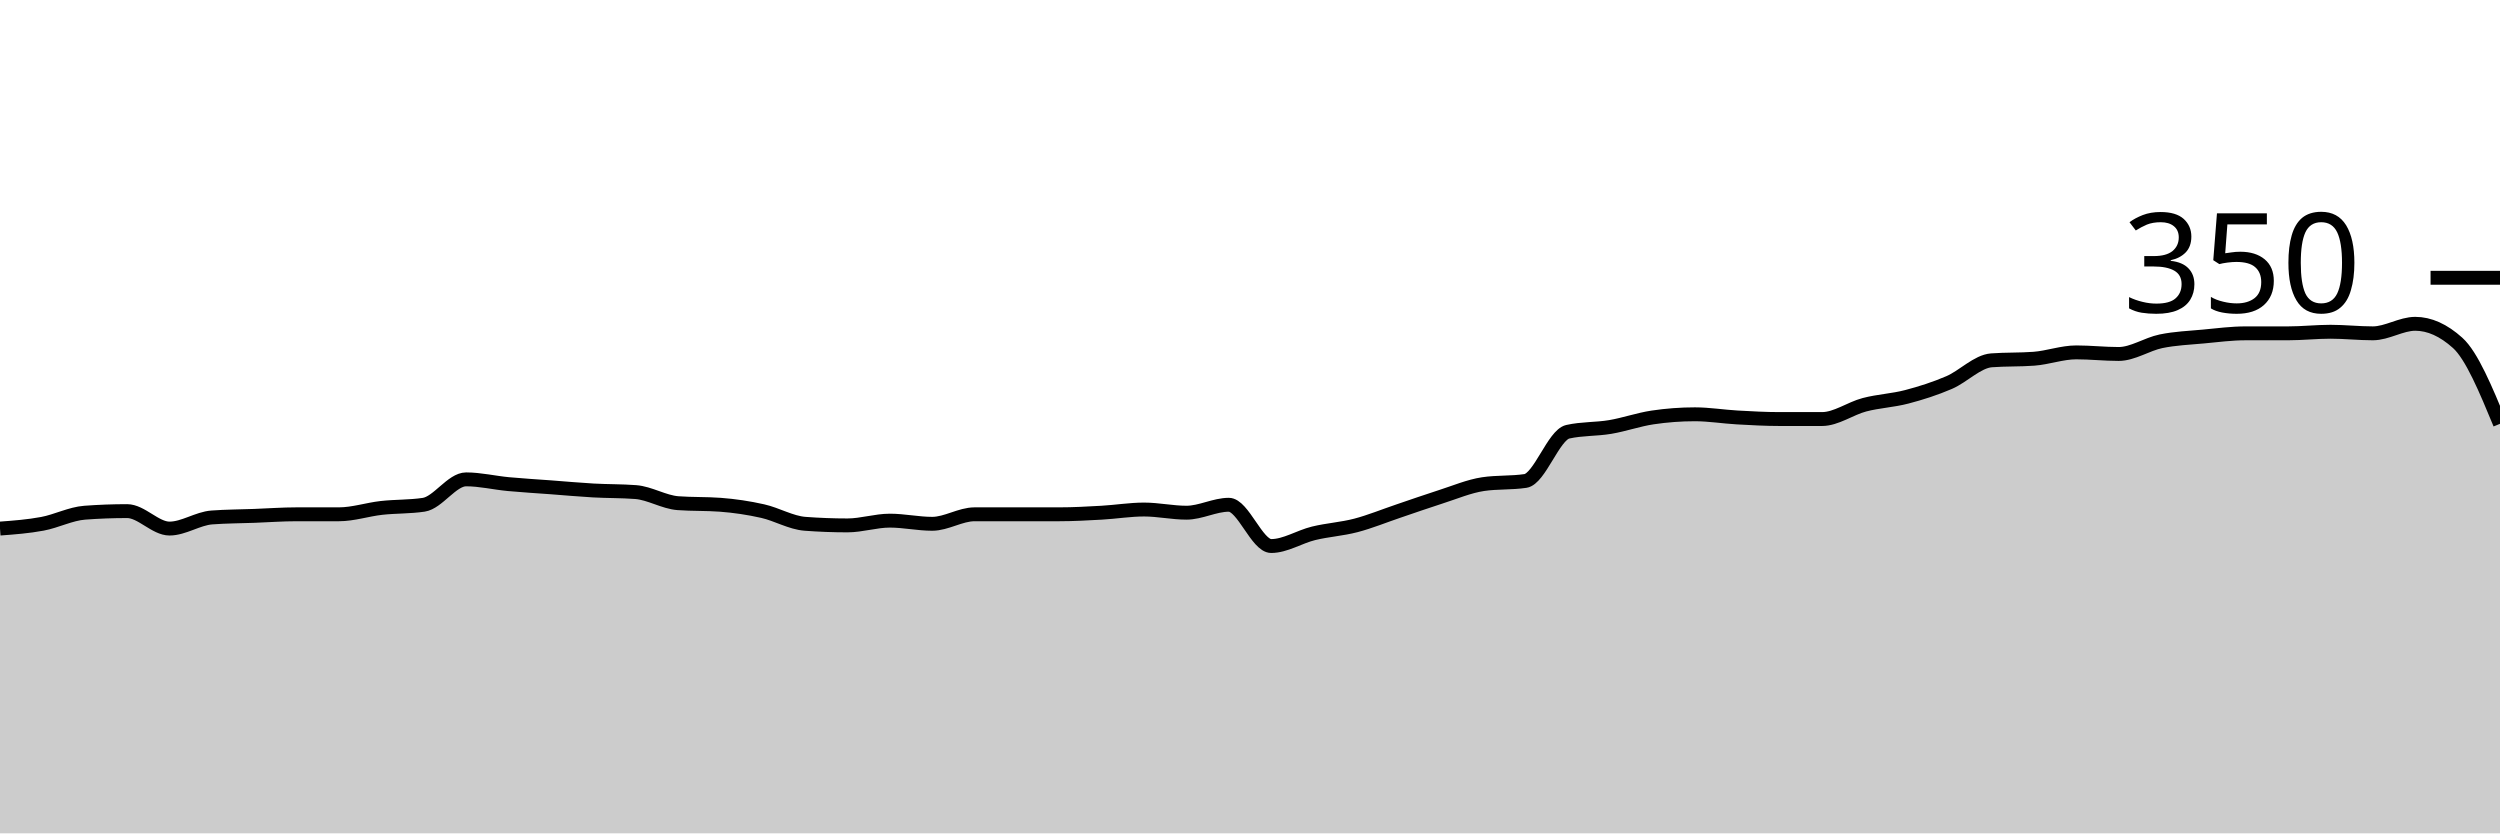
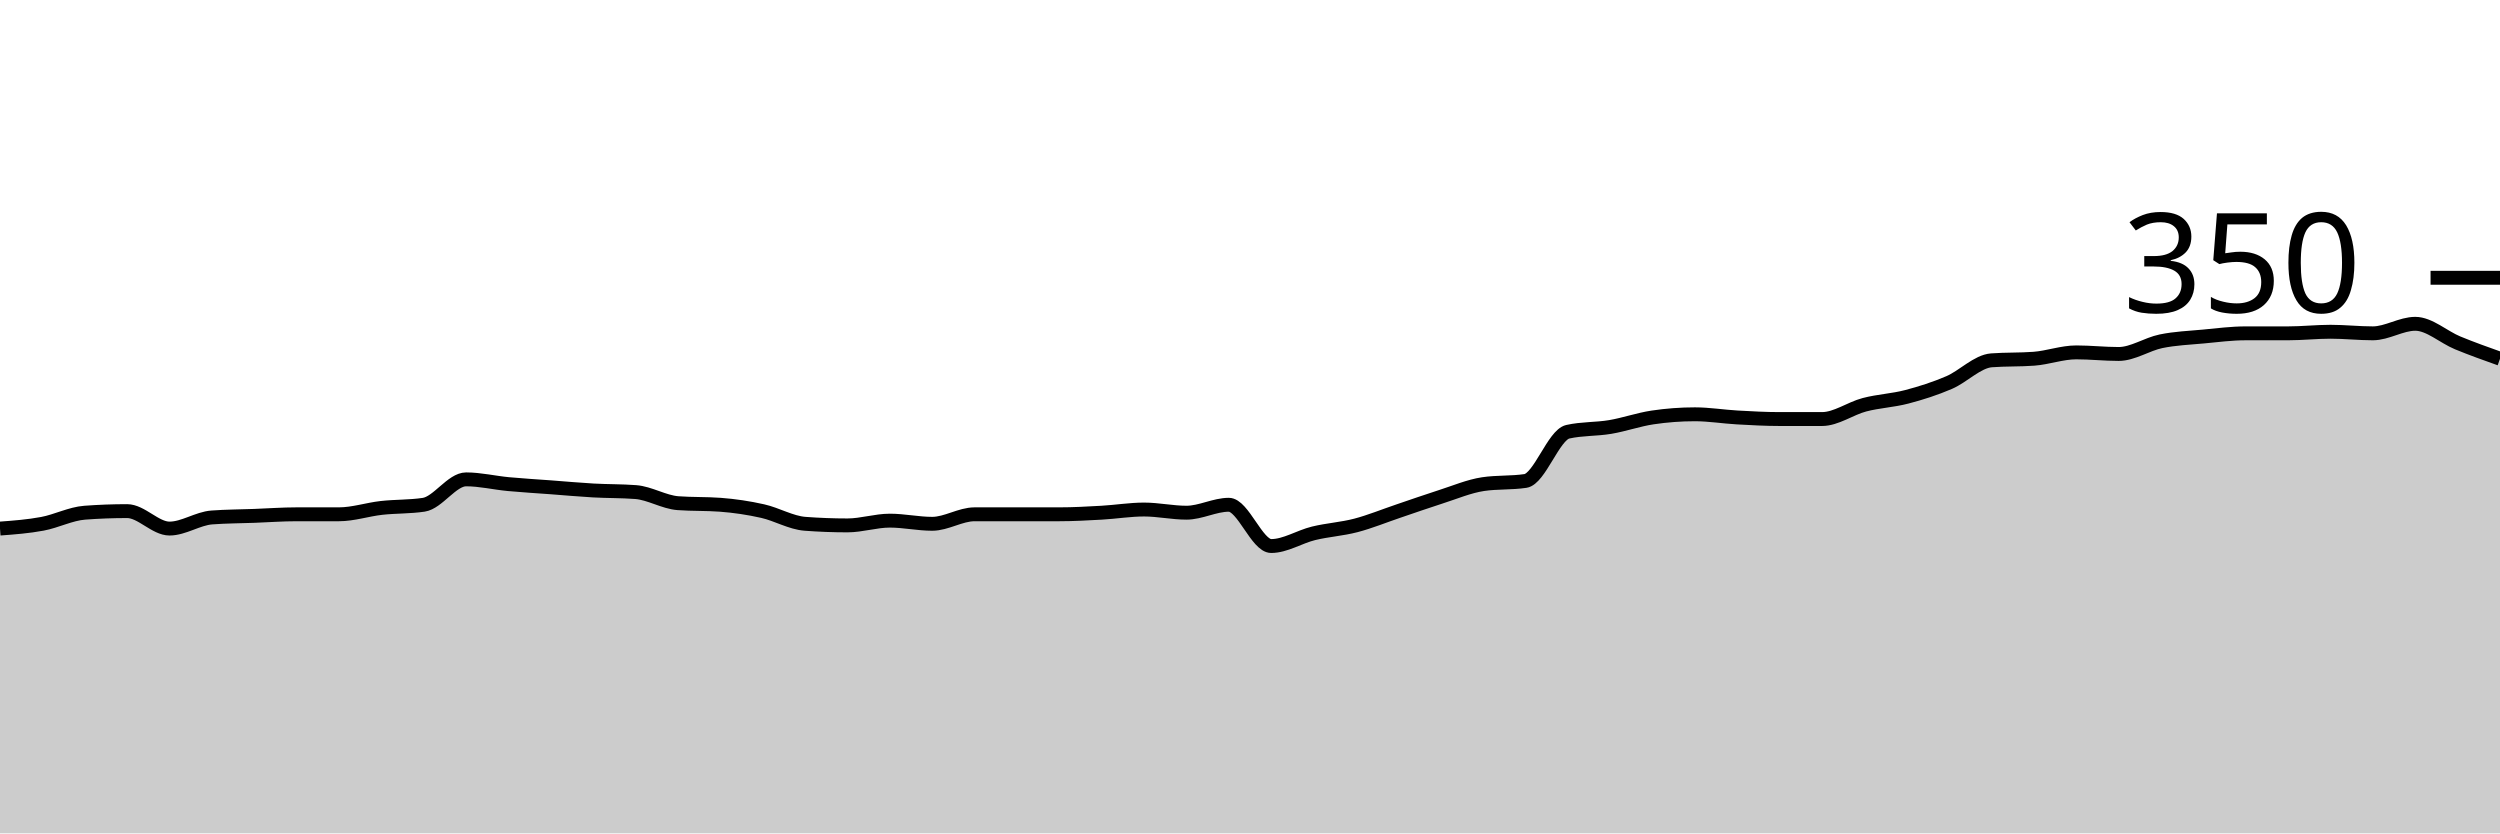
<svg xmlns="http://www.w3.org/2000/svg" viewBox="0 0 180 60">
  <g transform="translate(0,20)">
-     <path class="area" fill="rgba(0, 0, 0, 0.2)" d="M0,18.057C1.017,17.981,2.034,17.905,3.051,17.714C4.068,17.524,5.085,16.99,6.102,16.914C7.119,16.838,8.136,16.8,9.153,16.8C10.169,16.8,11.186,18.057,12.203,18.057C13.22,18.057,14.237,17.333,15.254,17.257C16.271,17.181,17.288,17.181,18.305,17.143C19.322,17.105,20.339,17.029,21.356,17.029C22.373,17.029,23.39,17.029,24.407,17.029C25.424,17.029,26.441,16.686,27.458,16.571C28.475,16.457,29.492,16.495,30.508,16.343C31.525,16.19,32.542,14.514,33.559,14.514C34.576,14.514,35.593,14.762,36.61,14.857C37.627,14.952,38.644,15.01,39.661,15.086C40.678,15.162,41.695,15.257,42.712,15.314C43.729,15.371,44.746,15.352,45.763,15.429C46.78,15.505,47.797,16.152,48.814,16.229C49.831,16.305,50.847,16.267,51.864,16.343C52.881,16.419,53.898,16.571,54.915,16.8C55.932,17.029,56.949,17.638,57.966,17.714C58.983,17.79,60,17.829,61.017,17.829C62.034,17.829,63.051,17.486,64.068,17.486C65.085,17.486,66.102,17.714,67.119,17.714C68.136,17.714,69.153,17.029,70.169,17.029C71.186,17.029,72.203,17.029,73.22,17.029C74.237,17.029,75.254,17.029,76.271,17.029C77.288,17.029,78.305,16.971,79.322,16.914C80.339,16.857,81.356,16.686,82.373,16.686C83.39,16.686,84.407,16.914,85.424,16.914C86.441,16.914,87.458,16.343,88.475,16.343C89.492,16.343,90.508,19.314,91.525,19.314C92.542,19.314,93.559,18.648,94.576,18.4C95.593,18.152,96.61,18.095,97.627,17.829C98.644,17.562,99.661,17.143,100.678,16.8C101.695,16.457,102.712,16.095,103.729,15.771C104.746,15.448,105.763,15.01,106.78,14.857C107.797,14.705,108.814,14.781,109.831,14.629C110.847,14.476,111.864,11.314,112.881,11.086C113.898,10.857,114.915,10.914,115.932,10.743C116.949,10.571,117.966,10.21,118.983,10.057C120,9.905,121.017,9.829,122.034,9.829C123.051,9.829,124.068,10,125.085,10.057C126.102,10.114,127.119,10.171,128.136,10.171C129.153,10.171,130.169,10.171,131.186,10.171C132.203,10.171,133.22,9.41,134.237,9.143C135.254,8.876,136.271,8.838,137.288,8.571C138.305,8.305,139.322,7.981,140.339,7.543C141.356,7.105,142.373,6.019,143.39,5.943C144.407,5.867,145.424,5.905,146.441,5.829C147.458,5.752,148.475,5.371,149.492,5.371C150.508,5.371,151.525,5.486,152.542,5.486C153.559,5.486,154.576,4.781,155.593,4.571C156.61,4.362,157.627,4.324,158.644,4.229C159.661,4.133,160.678,4,161.695,4C162.712,4,163.729,4,164.746,4C165.763,4,166.78,3.886,167.797,3.886C168.814,3.886,169.831,4,170.847,4C171.864,4,172.881,3.314,173.898,3.314C174.915,3.314,175.932,3.771,176.949,4.686C177.966,5.6,178.983,8.057,180,10.514L180,40C178.983,40,177.966,40,176.949,40C175.932,40,174.915,40,173.898,40C172.881,40,171.864,40,170.847,40C169.831,40,168.814,40,167.797,40C166.78,40,165.763,40,164.746,40C163.729,40,162.712,40,161.695,40C160.678,40,159.661,40,158.644,40C157.627,40,156.61,40,155.593,40C154.576,40,153.559,40,152.542,40C151.525,40,150.508,40,149.492,40C148.475,40,147.458,40,146.441,40C145.424,40,144.407,40,143.39,40C142.373,40,141.356,40,140.339,40C139.322,40,138.305,40,137.288,40C136.271,40,135.254,40,134.237,40C133.22,40,132.203,40,131.186,40C130.169,40,129.153,40,128.136,40C127.119,40,126.102,40,125.085,40C124.068,40,123.051,40,122.034,40C121.017,40,120,40,118.983,40C117.966,40,116.949,40,115.932,40C114.915,40,113.898,40,112.881,40C111.864,40,110.847,40,109.831,40C108.814,40,107.797,40,106.78,40C105.763,40,104.746,40,103.729,40C102.712,40,101.695,40,100.678,40C99.661,40,98.644,40,97.627,40C96.61,40,95.593,40,94.576,40C93.559,40,92.542,40,91.525,40C90.508,40,89.492,40,88.475,40C87.458,40,86.441,40,85.424,40C84.407,40,83.39,40,82.373,40C81.356,40,80.339,40,79.322,40C78.305,40,77.288,40,76.271,40C75.254,40,74.237,40,73.22,40C72.203,40,71.186,40,70.169,40C69.153,40,68.136,40,67.119,40C66.102,40,65.085,40,64.068,40C63.051,40,62.034,40,61.017,40C60,40,58.983,40,57.966,40C56.949,40,55.932,40,54.915,40C53.898,40,52.881,40,51.864,40C50.847,40,49.831,40,48.814,40C47.797,40,46.78,40,45.763,40C44.746,40,43.729,40,42.712,40C41.695,40,40.678,40,39.661,40C38.644,40,37.627,40,36.61,40C35.593,40,34.576,40,33.559,40C32.542,40,31.525,40,30.508,40C29.492,40,28.475,40,27.458,40C26.441,40,25.424,40,24.407,40C23.39,40,22.373,40,21.356,40C20.339,40,19.322,40,18.305,40C17.288,40,16.271,40,15.254,40C14.237,40,13.22,40,12.203,40C11.186,40,10.169,40,9.153,40C8.136,40,7.119,40,6.102,40C5.085,40,4.068,40,3.051,40C2.034,40,1.017,40,0,40Z" />
-     <path class="line" stroke="black" fill="none" d="M0,18.057C1.017,17.981,2.034,17.905,3.051,17.714C4.068,17.524,5.085,16.99,6.102,16.914C7.119,16.838,8.136,16.8,9.153,16.8C10.169,16.8,11.186,18.057,12.203,18.057C13.22,18.057,14.237,17.333,15.254,17.257C16.271,17.181,17.288,17.181,18.305,17.143C19.322,17.105,20.339,17.029,21.356,17.029C22.373,17.029,23.39,17.029,24.407,17.029C25.424,17.029,26.441,16.686,27.458,16.571C28.475,16.457,29.492,16.495,30.508,16.343C31.525,16.19,32.542,14.514,33.559,14.514C34.576,14.514,35.593,14.762,36.61,14.857C37.627,14.952,38.644,15.01,39.661,15.086C40.678,15.162,41.695,15.257,42.712,15.314C43.729,15.371,44.746,15.352,45.763,15.429C46.78,15.505,47.797,16.152,48.814,16.229C49.831,16.305,50.847,16.267,51.864,16.343C52.881,16.419,53.898,16.571,54.915,16.8C55.932,17.029,56.949,17.638,57.966,17.714C58.983,17.79,60,17.829,61.017,17.829C62.034,17.829,63.051,17.486,64.068,17.486C65.085,17.486,66.102,17.714,67.119,17.714C68.136,17.714,69.153,17.029,70.169,17.029C71.186,17.029,72.203,17.029,73.22,17.029C74.237,17.029,75.254,17.029,76.271,17.029C77.288,17.029,78.305,16.971,79.322,16.914C80.339,16.857,81.356,16.686,82.373,16.686C83.39,16.686,84.407,16.914,85.424,16.914C86.441,16.914,87.458,16.343,88.475,16.343C89.492,16.343,90.508,19.314,91.525,19.314C92.542,19.314,93.559,18.648,94.576,18.4C95.593,18.152,96.61,18.095,97.627,17.829C98.644,17.562,99.661,17.143,100.678,16.8C101.695,16.457,102.712,16.095,103.729,15.771C104.746,15.448,105.763,15.01,106.78,14.857C107.797,14.705,108.814,14.781,109.831,14.629C110.847,14.476,111.864,11.314,112.881,11.086C113.898,10.857,114.915,10.914,115.932,10.743C116.949,10.571,117.966,10.21,118.983,10.057C120,9.905,121.017,9.829,122.034,9.829C123.051,9.829,124.068,10,125.085,10.057C126.102,10.114,127.119,10.171,128.136,10.171C129.153,10.171,130.169,10.171,131.186,10.171C132.203,10.171,133.22,9.41,134.237,9.143C135.254,8.876,136.271,8.838,137.288,8.571C138.305,8.305,139.322,7.981,140.339,7.543C141.356,7.105,142.373,6.019,143.39,5.943C144.407,5.867,145.424,5.905,146.441,5.829C147.458,5.752,148.475,5.371,149.492,5.371C150.508,5.371,151.525,5.486,152.542,5.486C153.559,5.486,154.576,4.781,155.593,4.571C156.61,4.362,157.627,4.324,158.644,4.229C159.661,4.133,160.678,4,161.695,4C162.712,4,163.729,4,164.746,4C165.763,4,166.78,3.886,167.797,3.886C168.814,3.886,169.831,4,170.847,4C171.864,4,172.881,3.314,173.898,3.314C174.915,3.314,175.932,3.771,176.949,4.686C177.966,5.6,178.983,8.057,180,10.514" />
+     <path class="area" fill="rgba(0, 0, 0, 0.2)" d="M0,18.057C1.017,17.981,2.034,17.905,3.051,17.714C4.068,17.524,5.085,16.99,6.102,16.914C7.119,16.838,8.136,16.8,9.153,16.8C10.169,16.8,11.186,18.057,12.203,18.057C13.22,18.057,14.237,17.333,15.254,17.257C16.271,17.181,17.288,17.181,18.305,17.143C19.322,17.105,20.339,17.029,21.356,17.029C22.373,17.029,23.39,17.029,24.407,17.029C25.424,17.029,26.441,16.686,27.458,16.571C28.475,16.457,29.492,16.495,30.508,16.343C31.525,16.19,32.542,14.514,33.559,14.514C34.576,14.514,35.593,14.762,36.61,14.857C37.627,14.952,38.644,15.01,39.661,15.086C40.678,15.162,41.695,15.257,42.712,15.314C43.729,15.371,44.746,15.352,45.763,15.429C46.78,15.505,47.797,16.152,48.814,16.229C49.831,16.305,50.847,16.267,51.864,16.343C52.881,16.419,53.898,16.571,54.915,16.8C55.932,17.029,56.949,17.638,57.966,17.714C58.983,17.79,60,17.829,61.017,17.829C62.034,17.829,63.051,17.486,64.068,17.486C65.085,17.486,66.102,17.714,67.119,17.714C68.136,17.714,69.153,17.029,70.169,17.029C71.186,17.029,72.203,17.029,73.22,17.029C74.237,17.029,75.254,17.029,76.271,17.029C77.288,17.029,78.305,16.971,79.322,16.914C80.339,16.857,81.356,16.686,82.373,16.686C83.39,16.686,84.407,16.914,85.424,16.914C86.441,16.914,87.458,16.343,88.475,16.343C89.492,16.343,90.508,19.314,91.525,19.314C92.542,19.314,93.559,18.648,94.576,18.4C95.593,18.152,96.61,18.095,97.627,17.829C98.644,17.562,99.661,17.143,100.678,16.8C101.695,16.457,102.712,16.095,103.729,15.771C104.746,15.448,105.763,15.01,106.78,14.857C107.797,14.705,108.814,14.781,109.831,14.629C110.847,14.476,111.864,11.314,112.881,11.086C113.898,10.857,114.915,10.914,115.932,10.743C116.949,10.571,117.966,10.21,118.983,10.057C120,9.905,121.017,9.829,122.034,9.829C123.051,9.829,124.068,10,125.085,10.057C126.102,10.114,127.119,10.171,128.136,10.171C129.153,10.171,130.169,10.171,131.186,10.171C132.203,10.171,133.22,9.41,134.237,9.143C135.254,8.876,136.271,8.838,137.288,8.571C138.305,8.305,139.322,7.981,140.339,7.543C141.356,7.105,142.373,6.019,143.39,5.943C144.407,5.867,145.424,5.905,146.441,5.829C147.458,5.752,148.475,5.371,149.492,5.371C150.508,5.371,151.525,5.486,152.542,5.486C153.559,5.486,154.576,4.781,155.593,4.571C156.61,4.362,157.627,4.324,158.644,4.229C159.661,4.133,160.678,4,161.695,4C162.712,4,163.729,4,164.746,4C165.763,4,166.78,3.886,167.797,3.886C168.814,3.886,169.831,4,170.847,4C171.864,4,172.881,3.314,173.898,3.314C174.915,3.314,175.932,4.267,176.949,4.686C177.966,5.105,178.983,5.467,180,5.829L180,40C178.983,40,177.966,40,176.949,40C175.932,40,174.915,40,173.898,40C172.881,40,171.864,40,170.847,40C169.831,40,168.814,40,167.797,40C166.78,40,165.763,40,164.746,40C163.729,40,162.712,40,161.695,40C160.678,40,159.661,40,158.644,40C157.627,40,156.61,40,155.593,40C154.576,40,153.559,40,152.542,40C151.525,40,150.508,40,149.492,40C148.475,40,147.458,40,146.441,40C145.424,40,144.407,40,143.39,40C142.373,40,141.356,40,140.339,40C139.322,40,138.305,40,137.288,40C136.271,40,135.254,40,134.237,40C133.22,40,132.203,40,131.186,40C130.169,40,129.153,40,128.136,40C127.119,40,126.102,40,125.085,40C124.068,40,123.051,40,122.034,40C121.017,40,120,40,118.983,40C117.966,40,116.949,40,115.932,40C114.915,40,113.898,40,112.881,40C111.864,40,110.847,40,109.831,40C108.814,40,107.797,40,106.78,40C105.763,40,104.746,40,103.729,40C102.712,40,101.695,40,100.678,40C99.661,40,98.644,40,97.627,40C96.61,40,95.593,40,94.576,40C93.559,40,92.542,40,91.525,40C90.508,40,89.492,40,88.475,40C87.458,40,86.441,40,85.424,40C84.407,40,83.39,40,82.373,40C81.356,40,80.339,40,79.322,40C78.305,40,77.288,40,76.271,40C75.254,40,74.237,40,73.22,40C72.203,40,71.186,40,70.169,40C69.153,40,68.136,40,67.119,40C66.102,40,65.085,40,64.068,40C63.051,40,62.034,40,61.017,40C60,40,58.983,40,57.966,40C56.949,40,55.932,40,54.915,40C53.898,40,52.881,40,51.864,40C50.847,40,49.831,40,48.814,40C47.797,40,46.78,40,45.763,40C44.746,40,43.729,40,42.712,40C41.695,40,40.678,40,39.661,40C38.644,40,37.627,40,36.61,40C35.593,40,34.576,40,33.559,40C32.542,40,31.525,40,30.508,40C29.492,40,28.475,40,27.458,40C26.441,40,25.424,40,24.407,40C23.39,40,22.373,40,21.356,40C20.339,40,19.322,40,18.305,40C17.288,40,16.271,40,15.254,40C14.237,40,13.22,40,12.203,40C11.186,40,10.169,40,9.153,40C8.136,40,7.119,40,6.102,40C5.085,40,4.068,40,3.051,40C2.034,40,1.017,40,0,40Z" />
+     <path class="line" stroke="black" fill="none" d="M0,18.057C1.017,17.981,2.034,17.905,3.051,17.714C4.068,17.524,5.085,16.99,6.102,16.914C7.119,16.838,8.136,16.8,9.153,16.8C10.169,16.8,11.186,18.057,12.203,18.057C13.22,18.057,14.237,17.333,15.254,17.257C16.271,17.181,17.288,17.181,18.305,17.143C19.322,17.105,20.339,17.029,21.356,17.029C22.373,17.029,23.39,17.029,24.407,17.029C25.424,17.029,26.441,16.686,27.458,16.571C28.475,16.457,29.492,16.495,30.508,16.343C31.525,16.19,32.542,14.514,33.559,14.514C34.576,14.514,35.593,14.762,36.61,14.857C37.627,14.952,38.644,15.01,39.661,15.086C40.678,15.162,41.695,15.257,42.712,15.314C43.729,15.371,44.746,15.352,45.763,15.429C46.78,15.505,47.797,16.152,48.814,16.229C49.831,16.305,50.847,16.267,51.864,16.343C52.881,16.419,53.898,16.571,54.915,16.8C55.932,17.029,56.949,17.638,57.966,17.714C58.983,17.79,60,17.829,61.017,17.829C62.034,17.829,63.051,17.486,64.068,17.486C65.085,17.486,66.102,17.714,67.119,17.714C68.136,17.714,69.153,17.029,70.169,17.029C71.186,17.029,72.203,17.029,73.22,17.029C74.237,17.029,75.254,17.029,76.271,17.029C77.288,17.029,78.305,16.971,79.322,16.914C80.339,16.857,81.356,16.686,82.373,16.686C83.39,16.686,84.407,16.914,85.424,16.914C86.441,16.914,87.458,16.343,88.475,16.343C89.492,16.343,90.508,19.314,91.525,19.314C92.542,19.314,93.559,18.648,94.576,18.4C95.593,18.152,96.61,18.095,97.627,17.829C98.644,17.562,99.661,17.143,100.678,16.8C101.695,16.457,102.712,16.095,103.729,15.771C104.746,15.448,105.763,15.01,106.78,14.857C107.797,14.705,108.814,14.781,109.831,14.629C110.847,14.476,111.864,11.314,112.881,11.086C113.898,10.857,114.915,10.914,115.932,10.743C116.949,10.571,117.966,10.21,118.983,10.057C120,9.905,121.017,9.829,122.034,9.829C123.051,9.829,124.068,10,125.085,10.057C126.102,10.114,127.119,10.171,128.136,10.171C129.153,10.171,130.169,10.171,131.186,10.171C132.203,10.171,133.22,9.41,134.237,9.143C135.254,8.876,136.271,8.838,137.288,8.571C138.305,8.305,139.322,7.981,140.339,7.543C141.356,7.105,142.373,6.019,143.39,5.943C144.407,5.867,145.424,5.905,146.441,5.829C147.458,5.752,148.475,5.371,149.492,5.371C150.508,5.371,151.525,5.486,152.542,5.486C153.559,5.486,154.576,4.781,155.593,4.571C156.61,4.362,157.627,4.324,158.644,4.229C159.661,4.133,160.678,4,161.695,4C162.712,4,163.729,4,164.746,4C165.763,4,166.78,3.886,167.797,3.886C168.814,3.886,169.831,4,170.847,4C171.864,4,172.881,3.314,173.898,3.314C174.915,3.314,175.932,4.267,176.949,4.686C177.966,5.105,178.983,5.467,180,5.829" />
    <path class="axis-ceiling" stroke-width="1" stroke="black" fill="none" d="M175,0L180,0" />
    <text class="axis-ceiling-label" font-family="sans-serif" text-anchor="end" font-size="10px" x="170" y="2.5">350</text>
  </g>
</svg>
